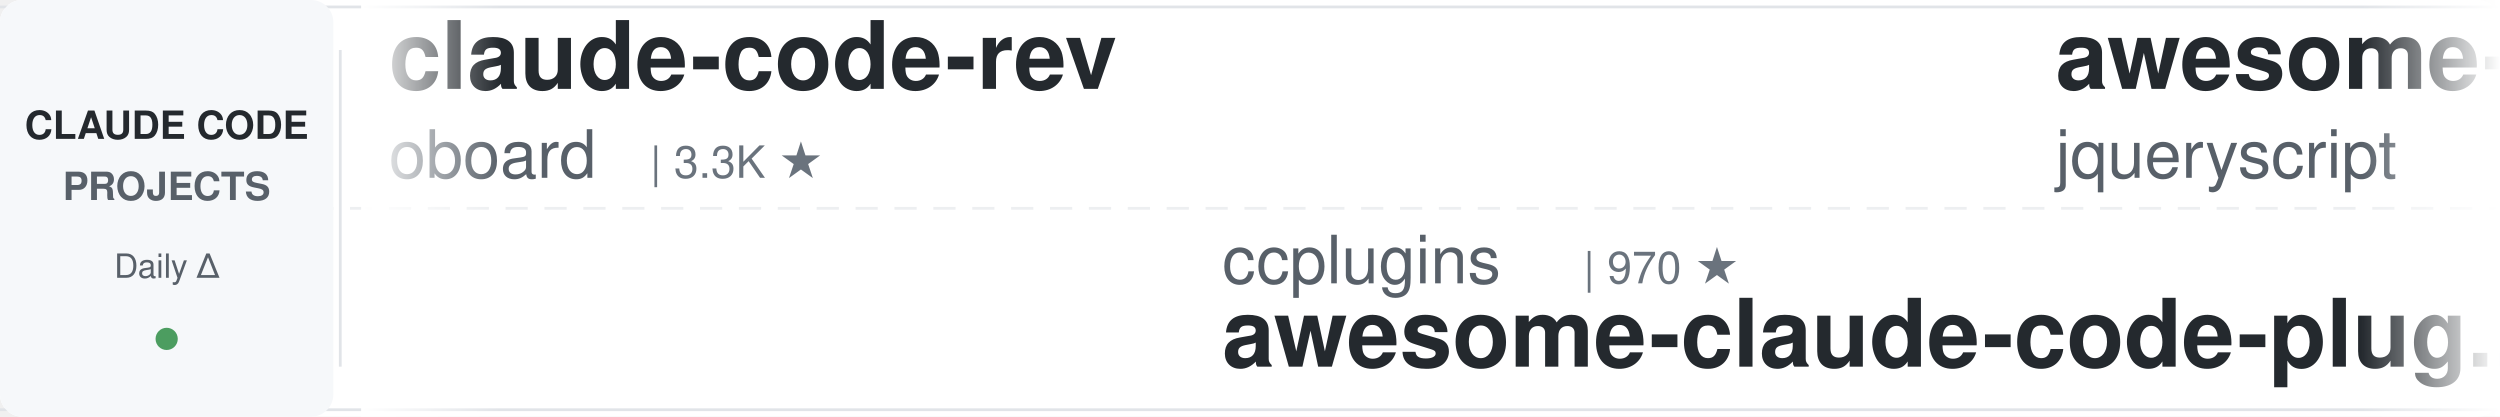
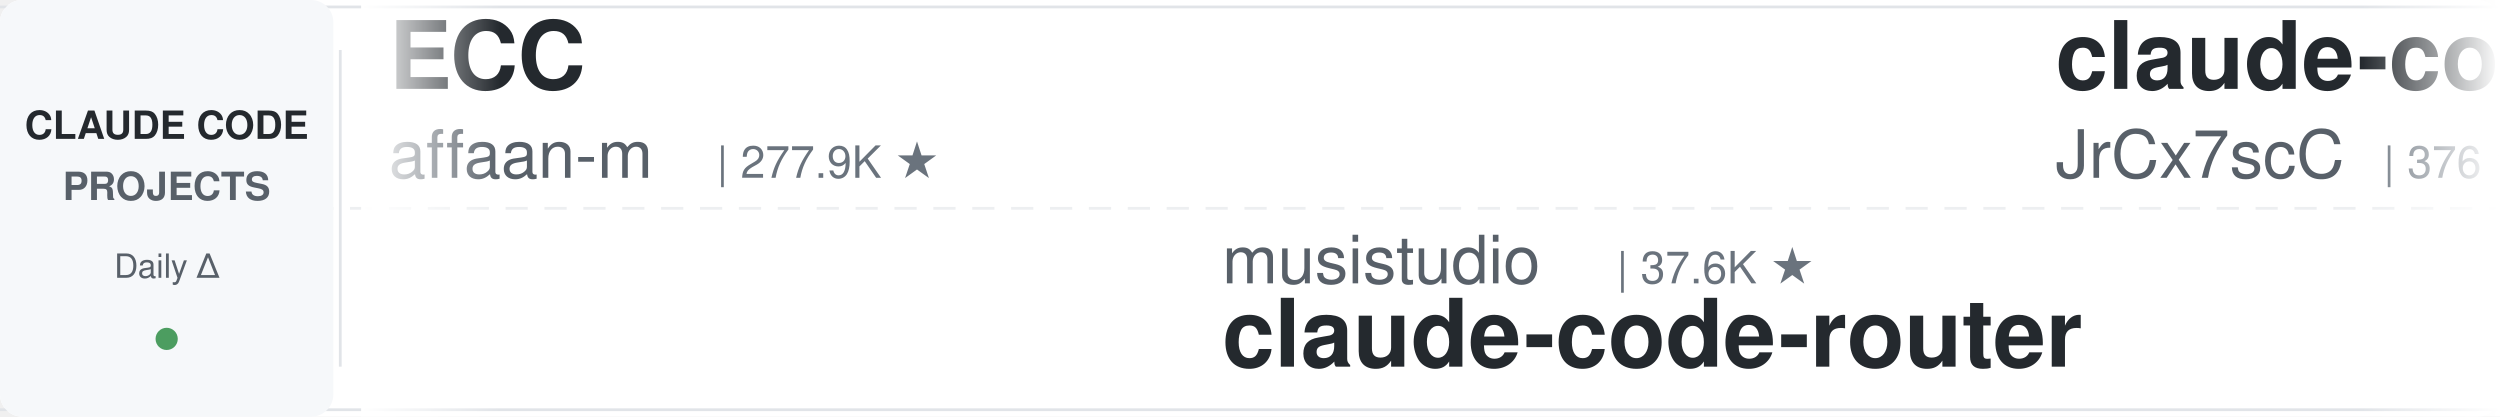
<svg xmlns="http://www.w3.org/2000/svg" width="900" height="150">
  <defs>
    <linearGradient id="leftFade" x1="0%" y1="0%" x2="100%" y2="0%">
      <stop offset="0%" style="stop-color:#ffffff;stop-opacity:1" />
      <stop offset="100%" style="stop-color:#ffffff;stop-opacity:0" />
    </linearGradient>
    <linearGradient id="rightFade" x1="0%" y1="0%" x2="100%" y2="0%">
      <stop offset="0%" style="stop-color:#ffffff;stop-opacity:0" />
      <stop offset="100%" style="stop-color:#ffffff;stop-opacity:1" />
    </linearGradient>
  </defs>
  <rect width="900" height="150" fill="#ffffff" rx="8" />
  <rect x="0" y="2" width="900" height="1" fill="#e1e4e8" />
  <rect x="0" y="147" width="900" height="1" fill="#e1e4e8" />
  <line x1="0" y1="75" x2="900" y2="75" stroke="#e1e4e8" stroke-width="1" stroke-dasharray="8 6" opacity="0.6" />
  <rect x="0" y="0" width="120" height="150" fill="#f6f8fa" rx="8" />
  <text x="60" y="50" font-family="-apple-system, BlinkMacSystemFont, 'Segoe UI', Helvetica, Arial, sans-serif" font-size="14" font-weight="600" fill="#24292e" text-anchor="middle">CLAUDE CODE</text>
  <text x="60" y="72" font-family="-apple-system, BlinkMacSystemFont, 'Segoe UI', Helvetica, Arial, sans-serif" font-size="14" font-weight="600" fill="#586069" text-anchor="middle">PROJECTS</text>
  <text x="60" y="100" font-family="-apple-system, BlinkMacSystemFont, 'Segoe UI', Helvetica, Arial, sans-serif" font-size="12" font-weight="500" fill="#586069" text-anchor="middle">Daily Δ</text>
  <circle cx="60" cy="122" r="4" fill="#22863a" opacity="0.8" />
  <rect x="122" y="18" width="1" height="114" fill="#e1e4e8" />
  <clipPath id="tickerClip">
    <rect x="130" y="0" width="770" height="150" />
  </clipPath>
  <g clip-path="url(#tickerClip)">
    <g id="tickerItems">
      <animateTransform attributeName="transform" attributeType="XML" type="translate" from="0 0" to="-3000 0" dur="54s" repeatCount="indefinite" />
      <g transform="translate(0, 0)">
-         <text x="140" y="32" font-family="-apple-system, BlinkMacSystemFont, 'Segoe UI', Helvetica, Arial, sans-serif" font-size="34" font-weight="600" fill="#24292e">claude-code-rev</text>
-         <text x="140" y="64" font-family="-apple-system, BlinkMacSystemFont, 'Segoe UI', Helvetica, Arial, sans-serif" font-size="24" font-weight="400" fill="#586069">oboard</text>
-         <text x="234" y="64" font-family="-apple-system, BlinkMacSystemFont, 'Segoe UI', Helvetica, Arial, sans-serif" font-size="16" font-weight="500" fill="#6a737d">| 3.3K ★</text>
+         <text x="140" y="32" font-family="-apple-system, BlinkMacSystemFont, 'Segoe UI', Helvetica, Arial, sans-serif" font-size="34" font-weight="600" fill="#24292e">ECC</text>
+         <text x="140" y="64" font-family="-apple-system, BlinkMacSystemFont, 'Segoe UI', Helvetica, Arial, sans-serif" font-size="24" font-weight="400" fill="#586069">affaan-m</text>
+         <text x="258" y="64" font-family="-apple-system, BlinkMacSystemFont, 'Segoe UI', Helvetica, Arial, sans-serif" font-size="16" font-weight="500" fill="#6a737d">| 277.9K ★</text>
      </g>
      <g transform="translate(300, 0)">
-         <text x="140" y="102" font-family="-apple-system, BlinkMacSystemFont, 'Segoe UI', Helvetica, Arial, sans-serif" font-size="24" font-weight="400" fill="#586069">ccplugins</text>
-         <text x="270" y="102" font-family="-apple-system, BlinkMacSystemFont, 'Segoe UI', Helvetica, Arial, sans-serif" font-size="16" font-weight="500" fill="#6a737d">| 970 ★</text>
-         <text x="140" y="132" font-family="-apple-system, BlinkMacSystemFont, 'Segoe UI', Helvetica, Arial, sans-serif" font-size="34" font-weight="600" fill="#24292e">awesome-claude-code-plug...</text>
+         <text x="140" y="102" font-family="-apple-system, BlinkMacSystemFont, 'Segoe UI', Helvetica, Arial, sans-serif" font-size="24" font-weight="400" fill="#586069">musistudio</text>
+         <text x="282" y="102" font-family="-apple-system, BlinkMacSystemFont, 'Segoe UI', Helvetica, Arial, sans-serif" font-size="16" font-weight="500" fill="#6a737d">| 37.6K ★</text>
+         <text x="140" y="132" font-family="-apple-system, BlinkMacSystemFont, 'Segoe UI', Helvetica, Arial, sans-serif" font-size="34" font-weight="600" fill="#24292e">claude-code-router</text>
      </g>
      <g transform="translate(600, 0)">
-         <text x="140" y="32" font-family="-apple-system, BlinkMacSystemFont, 'Segoe UI', Helvetica, Arial, sans-serif" font-size="34" font-weight="600" fill="#24292e">awesome-claude-code</text>
-         <text x="140" y="64" font-family="-apple-system, BlinkMacSystemFont, 'Segoe UI', Helvetica, Arial, sans-serif" font-size="24" font-weight="400" fill="#586069">jqueryscript</text>
-         <text x="306" y="64" font-family="-apple-system, BlinkMacSystemFont, 'Segoe UI', Helvetica, Arial, sans-serif" font-size="16" font-weight="500" fill="#6a737d">| 529 ★</text>
+         <text x="140" y="32" font-family="-apple-system, BlinkMacSystemFont, 'Segoe UI', Helvetica, Arial, sans-serif" font-size="34" font-weight="600" fill="#24292e">claude-code-source</text>
+         <text x="140" y="64" font-family="-apple-system, BlinkMacSystemFont, 'Segoe UI', Helvetica, Arial, sans-serif" font-size="24" font-weight="400" fill="#586069">JrCx7scC</text>
+         <text x="258" y="64" font-family="-apple-system, BlinkMacSystemFont, 'Segoe UI', Helvetica, Arial, sans-serif" font-size="16" font-weight="500" fill="#6a737d">| 376 ★</text>
      </g>
      <g transform="translate(900, 0)">
-         <text x="140" y="102" font-family="-apple-system, BlinkMacSystemFont, 'Segoe UI', Helvetica, Arial, sans-serif" font-size="24" font-weight="400" fill="#586069">Donchitos</text>
-         <text x="270" y="102" font-family="-apple-system, BlinkMacSystemFont, 'Segoe UI', Helvetica, Arial, sans-serif" font-size="16" font-weight="500" fill="#6a737d">| 26.2K ★</text>
-         <text x="140" y="132" font-family="-apple-system, BlinkMacSystemFont, 'Segoe UI', Helvetica, Arial, sans-serif" font-size="34" font-weight="600" fill="#24292e">Claude-Code-Game-Studios</text>
+         <text x="140" y="102" font-family="-apple-system, BlinkMacSystemFont, 'Segoe UI', Helvetica, Arial, sans-serif" font-size="24" font-weight="400" fill="#586069">pedrohcgs</text>
+         <text x="270" y="102" font-family="-apple-system, BlinkMacSystemFont, 'Segoe UI', Helvetica, Arial, sans-serif" font-size="16" font-weight="500" fill="#6a737d">| 1.7K ★</text>
+         <text x="140" y="132" font-family="-apple-system, BlinkMacSystemFont, 'Segoe UI', Helvetica, Arial, sans-serif" font-size="34" font-weight="600" fill="#24292e">claude-code-my-workflow</text>
      </g>
      <g transform="translate(1200, 0)">
-         <text x="140" y="32" font-family="-apple-system, BlinkMacSystemFont, 'Segoe UI', Helvetica, Arial, sans-serif" font-size="34" font-weight="600" fill="#24292e">claude-code-showcase</text>
-         <text x="140" y="64" font-family="-apple-system, BlinkMacSystemFont, 'Segoe UI', Helvetica, Arial, sans-serif" font-size="24" font-weight="400" fill="#586069">ChrisWiles</text>
-         <text x="282" y="64" font-family="-apple-system, BlinkMacSystemFont, 'Segoe UI', Helvetica, Arial, sans-serif" font-size="16" font-weight="500" fill="#6a737d">| 6.1K ★</text>
+         <text x="140" y="32" font-family="-apple-system, BlinkMacSystemFont, 'Segoe UI', Helvetica, Arial, sans-serif" font-size="34" font-weight="600" fill="#24292e">claude-code-security-rev...</text>
+         <text x="140" y="64" font-family="-apple-system, BlinkMacSystemFont, 'Segoe UI', Helvetica, Arial, sans-serif" font-size="24" font-weight="400" fill="#586069">anthropics</text>
+         <text x="282" y="64" font-family="-apple-system, BlinkMacSystemFont, 'Segoe UI', Helvetica, Arial, sans-serif" font-size="16" font-weight="500" fill="#6a737d">| 6.4K ★</text>
      </g>
      <g transform="translate(1500, 0)">
-         <text x="140" y="102" font-family="-apple-system, BlinkMacSystemFont, 'Segoe UI', Helvetica, Arial, sans-serif" font-size="24" font-weight="400" fill="#586069">darcyegb</text>
-         <text x="258" y="102" font-family="-apple-system, BlinkMacSystemFont, 'Segoe UI', Helvetica, Arial, sans-serif" font-size="16" font-weight="500" fill="#6a737d">| 773 ★</text>
-         <text x="140" y="132" font-family="-apple-system, BlinkMacSystemFont, 'Segoe UI', Helvetica, Arial, sans-serif" font-size="34" font-weight="600" fill="#24292e">ClaudeCodeAgents</text>
+         <text x="140" y="102" font-family="-apple-system, BlinkMacSystemFont, 'Segoe UI', Helvetica, Arial, sans-serif" font-size="24" font-weight="400" fill="#586069">Windy3f3f3f3f</text>
+         <text x="318" y="102" font-family="-apple-system, BlinkMacSystemFont, 'Segoe UI', Helvetica, Arial, sans-serif" font-size="16" font-weight="500" fill="#6a737d">| 3.7K ★</text>
+         <text x="140" y="132" font-family="-apple-system, BlinkMacSystemFont, 'Segoe UI', Helvetica, Arial, sans-serif" font-size="34" font-weight="600" fill="#24292e">how-claude-code-works</text>
      </g>
      <g transform="translate(1800, 0)">
-         <text x="140" y="32" font-family="-apple-system, BlinkMacSystemFont, 'Segoe UI', Helvetica, Arial, sans-serif" font-size="34" font-weight="600" fill="#24292e">claude-code-action</text>
-         <text x="140" y="64" font-family="-apple-system, BlinkMacSystemFont, 'Segoe UI', Helvetica, Arial, sans-serif" font-size="24" font-weight="400" fill="#586069">anthropics</text>
-         <text x="282" y="64" font-family="-apple-system, BlinkMacSystemFont, 'Segoe UI', Helvetica, Arial, sans-serif" font-size="16" font-weight="500" fill="#6a737d">| 9.5K ★</text>
+         <text x="140" y="32" font-family="-apple-system, BlinkMacSystemFont, 'Segoe UI', Helvetica, Arial, sans-serif" font-size="34" font-weight="600" fill="#24292e">cc-switch</text>
+         <text x="140" y="64" font-family="-apple-system, BlinkMacSystemFont, 'Segoe UI', Helvetica, Arial, sans-serif" font-size="24" font-weight="400" fill="#586069">farion1231</text>
+         <text x="282" y="64" font-family="-apple-system, BlinkMacSystemFont, 'Segoe UI', Helvetica, Arial, sans-serif" font-size="16" font-weight="500" fill="#6a737d">| 143.3K ★</text>
      </g>
      <g transform="translate(2100, 0)">
-         <text x="140" y="102" font-family="-apple-system, BlinkMacSystemFont, 'Segoe UI', Helvetica, Arial, sans-serif" font-size="24" font-weight="400" fill="#586069">daymade</text>
-         <text x="246" y="102" font-family="-apple-system, BlinkMacSystemFont, 'Segoe UI', Helvetica, Arial, sans-serif" font-size="16" font-weight="500" fill="#6a737d">| 1.5K ★</text>
-         <text x="140" y="132" font-family="-apple-system, BlinkMacSystemFont, 'Segoe UI', Helvetica, Arial, sans-serif" font-size="34" font-weight="600" fill="#24292e">claude-code-skills</text>
+         <text x="140" y="102" font-family="-apple-system, BlinkMacSystemFont, 'Segoe UI', Helvetica, Arial, sans-serif" font-size="24" font-weight="400" fill="#586069">edmund-io</text>
+         <text x="270" y="102" font-family="-apple-system, BlinkMacSystemFont, 'Segoe UI', Helvetica, Arial, sans-serif" font-size="16" font-weight="500" fill="#6a737d">| 1.5K ★</text>
+         <text x="140" y="132" font-family="-apple-system, BlinkMacSystemFont, 'Segoe UI', Helvetica, Arial, sans-serif" font-size="34" font-weight="600" fill="#24292e">edmunds-claude-code</text>
      </g>
      <g transform="translate(2400, 0)">
-         <text x="140" y="32" font-family="-apple-system, BlinkMacSystemFont, 'Segoe UI', Helvetica, Arial, sans-serif" font-size="34" font-weight="600" fill="#24292e">arcads-claude-code</text>
-         <text x="140" y="64" font-family="-apple-system, BlinkMacSystemFont, 'Segoe UI', Helvetica, Arial, sans-serif" font-size="24" font-weight="400" fill="#586069">krusemediallc</text>
-         <text x="318" y="64" font-family="-apple-system, BlinkMacSystemFont, 'Segoe UI', Helvetica, Arial, sans-serif" font-size="16" font-weight="500" fill="#6a737d">| 1.6K ★</text>
+         <text x="140" y="32" font-family="-apple-system, BlinkMacSystemFont, 'Segoe UI', Helvetica, Arial, sans-serif" font-size="34" font-weight="600" fill="#24292e">claude-code-infrastructu...</text>
+         <text x="140" y="64" font-family="-apple-system, BlinkMacSystemFont, 'Segoe UI', Helvetica, Arial, sans-serif" font-size="24" font-weight="400" fill="#586069">diet103</text>
+         <text x="246" y="64" font-family="-apple-system, BlinkMacSystemFont, 'Segoe UI', Helvetica, Arial, sans-serif" font-size="16" font-weight="500" fill="#6a737d">| 10.0K ★</text>
      </g>
      <g transform="translate(2700, 0)">
-         <text x="140" y="102" font-family="-apple-system, BlinkMacSystemFont, 'Segoe UI', Helvetica, Arial, sans-serif" font-size="24" font-weight="400" fill="#586069">luyao618</text>
-         <text x="258" y="102" font-family="-apple-system, BlinkMacSystemFont, 'Segoe UI', Helvetica, Arial, sans-serif" font-size="16" font-weight="500" fill="#6a737d">| 1.7K ★</text>
-         <text x="140" y="132" font-family="-apple-system, BlinkMacSystemFont, 'Segoe UI', Helvetica, Arial, sans-serif" font-size="34" font-weight="600" fill="#24292e">Claude-Code-Source-Study</text>
+         <text x="140" y="102" font-family="-apple-system, BlinkMacSystemFont, 'Segoe UI', Helvetica, Arial, sans-serif" font-size="24" font-weight="400" fill="#586069">oboard</text>
+         <text x="234" y="102" font-family="-apple-system, BlinkMacSystemFont, 'Segoe UI', Helvetica, Arial, sans-serif" font-size="16" font-weight="500" fill="#6a737d">| 3.3K ★</text>
+         <text x="140" y="132" font-family="-apple-system, BlinkMacSystemFont, 'Segoe UI', Helvetica, Arial, sans-serif" font-size="34" font-weight="600" fill="#24292e">claude-code-rev</text>
      </g>
      <g transform="translate(3000, 0)">
-         <text x="140" y="32" font-family="-apple-system, BlinkMacSystemFont, 'Segoe UI', Helvetica, Arial, sans-serif" font-size="34" font-weight="600" fill="#24292e">claude-code-rev</text>
-         <text x="140" y="64" font-family="-apple-system, BlinkMacSystemFont, 'Segoe UI', Helvetica, Arial, sans-serif" font-size="24" font-weight="400" fill="#586069">oboard</text>
-         <text x="234" y="64" font-family="-apple-system, BlinkMacSystemFont, 'Segoe UI', Helvetica, Arial, sans-serif" font-size="16" font-weight="500" fill="#6a737d">| 3.3K ★</text>
+         <text x="140" y="32" font-family="-apple-system, BlinkMacSystemFont, 'Segoe UI', Helvetica, Arial, sans-serif" font-size="34" font-weight="600" fill="#24292e">ECC</text>
+         <text x="140" y="64" font-family="-apple-system, BlinkMacSystemFont, 'Segoe UI', Helvetica, Arial, sans-serif" font-size="24" font-weight="400" fill="#586069">affaan-m</text>
+         <text x="258" y="64" font-family="-apple-system, BlinkMacSystemFont, 'Segoe UI', Helvetica, Arial, sans-serif" font-size="16" font-weight="500" fill="#6a737d">| 277.9K ★</text>
      </g>
      <g transform="translate(3300, 0)">
-         <text x="140" y="102" font-family="-apple-system, BlinkMacSystemFont, 'Segoe UI', Helvetica, Arial, sans-serif" font-size="24" font-weight="400" fill="#586069">ccplugins</text>
-         <text x="270" y="102" font-family="-apple-system, BlinkMacSystemFont, 'Segoe UI', Helvetica, Arial, sans-serif" font-size="16" font-weight="500" fill="#6a737d">| 970 ★</text>
-         <text x="140" y="132" font-family="-apple-system, BlinkMacSystemFont, 'Segoe UI', Helvetica, Arial, sans-serif" font-size="34" font-weight="600" fill="#24292e">awesome-claude-code-plug...</text>
+         <text x="140" y="102" font-family="-apple-system, BlinkMacSystemFont, 'Segoe UI', Helvetica, Arial, sans-serif" font-size="24" font-weight="400" fill="#586069">musistudio</text>
+         <text x="282" y="102" font-family="-apple-system, BlinkMacSystemFont, 'Segoe UI', Helvetica, Arial, sans-serif" font-size="16" font-weight="500" fill="#6a737d">| 37.6K ★</text>
+         <text x="140" y="132" font-family="-apple-system, BlinkMacSystemFont, 'Segoe UI', Helvetica, Arial, sans-serif" font-size="34" font-weight="600" fill="#24292e">claude-code-router</text>
      </g>
      <g transform="translate(3600, 0)">
-         <text x="140" y="32" font-family="-apple-system, BlinkMacSystemFont, 'Segoe UI', Helvetica, Arial, sans-serif" font-size="34" font-weight="600" fill="#24292e">awesome-claude-code</text>
-         <text x="140" y="64" font-family="-apple-system, BlinkMacSystemFont, 'Segoe UI', Helvetica, Arial, sans-serif" font-size="24" font-weight="400" fill="#586069">jqueryscript</text>
-         <text x="306" y="64" font-family="-apple-system, BlinkMacSystemFont, 'Segoe UI', Helvetica, Arial, sans-serif" font-size="16" font-weight="500" fill="#6a737d">| 529 ★</text>
+         <text x="140" y="32" font-family="-apple-system, BlinkMacSystemFont, 'Segoe UI', Helvetica, Arial, sans-serif" font-size="34" font-weight="600" fill="#24292e">claude-code-source</text>
+         <text x="140" y="64" font-family="-apple-system, BlinkMacSystemFont, 'Segoe UI', Helvetica, Arial, sans-serif" font-size="24" font-weight="400" fill="#586069">JrCx7scC</text>
+         <text x="258" y="64" font-family="-apple-system, BlinkMacSystemFont, 'Segoe UI', Helvetica, Arial, sans-serif" font-size="16" font-weight="500" fill="#6a737d">| 376 ★</text>
      </g>
      <g transform="translate(3900, 0)">
-         <text x="140" y="102" font-family="-apple-system, BlinkMacSystemFont, 'Segoe UI', Helvetica, Arial, sans-serif" font-size="24" font-weight="400" fill="#586069">Donchitos</text>
-         <text x="270" y="102" font-family="-apple-system, BlinkMacSystemFont, 'Segoe UI', Helvetica, Arial, sans-serif" font-size="16" font-weight="500" fill="#6a737d">| 26.2K ★</text>
-         <text x="140" y="132" font-family="-apple-system, BlinkMacSystemFont, 'Segoe UI', Helvetica, Arial, sans-serif" font-size="34" font-weight="600" fill="#24292e">Claude-Code-Game-Studios</text>
+         <text x="140" y="102" font-family="-apple-system, BlinkMacSystemFont, 'Segoe UI', Helvetica, Arial, sans-serif" font-size="24" font-weight="400" fill="#586069">pedrohcgs</text>
+         <text x="270" y="102" font-family="-apple-system, BlinkMacSystemFont, 'Segoe UI', Helvetica, Arial, sans-serif" font-size="16" font-weight="500" fill="#6a737d">| 1.7K ★</text>
+         <text x="140" y="132" font-family="-apple-system, BlinkMacSystemFont, 'Segoe UI', Helvetica, Arial, sans-serif" font-size="34" font-weight="600" fill="#24292e">claude-code-my-workflow</text>
      </g>
    </g>
  </g>
  <rect x="130" y="0" width="50" height="150" fill="url(#leftFade)" />
  <rect x="850" y="0" width="50" height="150" fill="url(#rightFade)" />
</svg>
